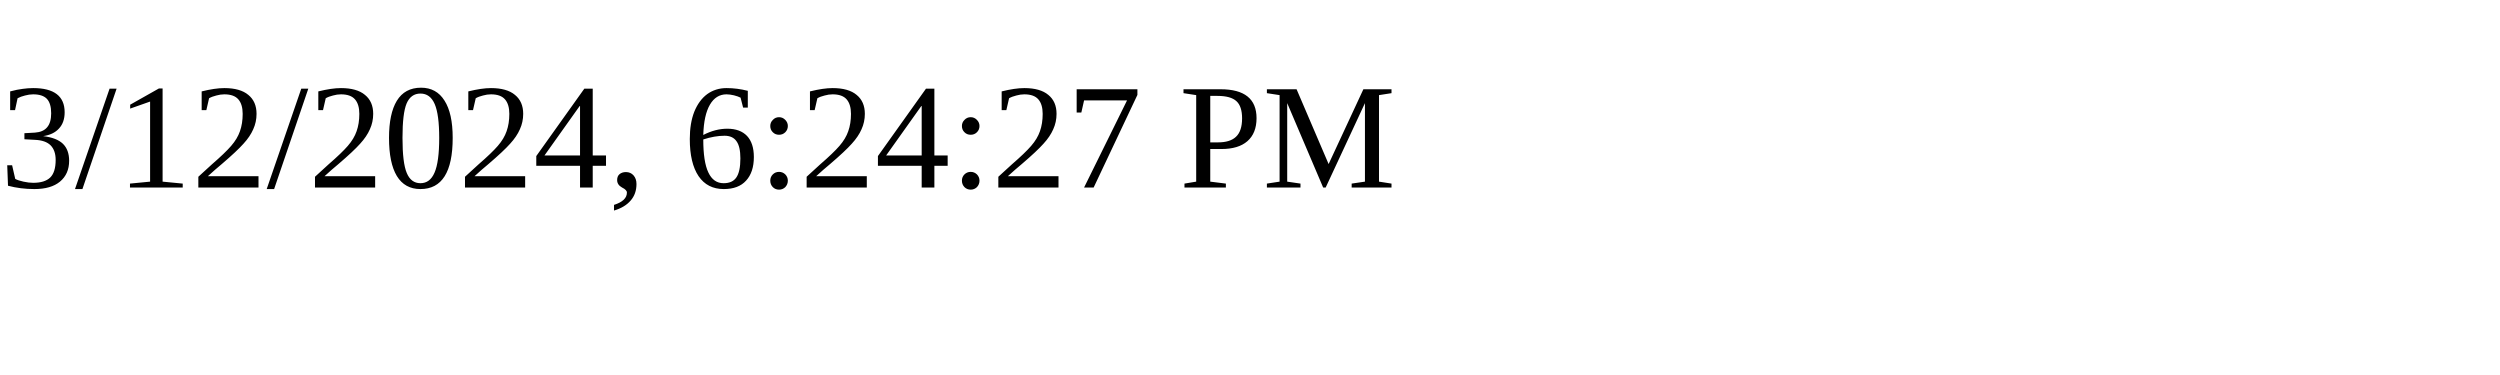
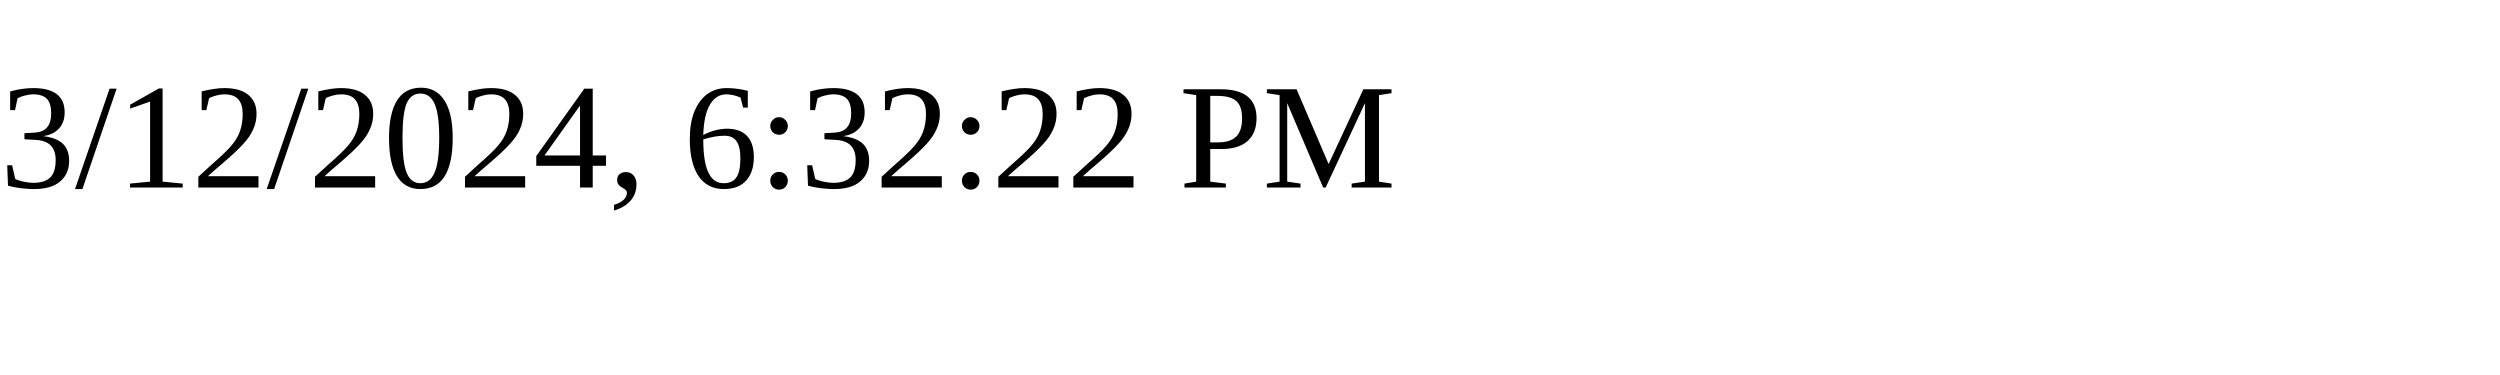
<svg xmlns="http://www.w3.org/2000/svg" height="30" width="200">
-   <text x="0" y="15">3/12/2024, 6:24:27 PM</text>
+   <text x="0" y="15">3/12/2024, 6:32:22 PM</text>
</svg>
